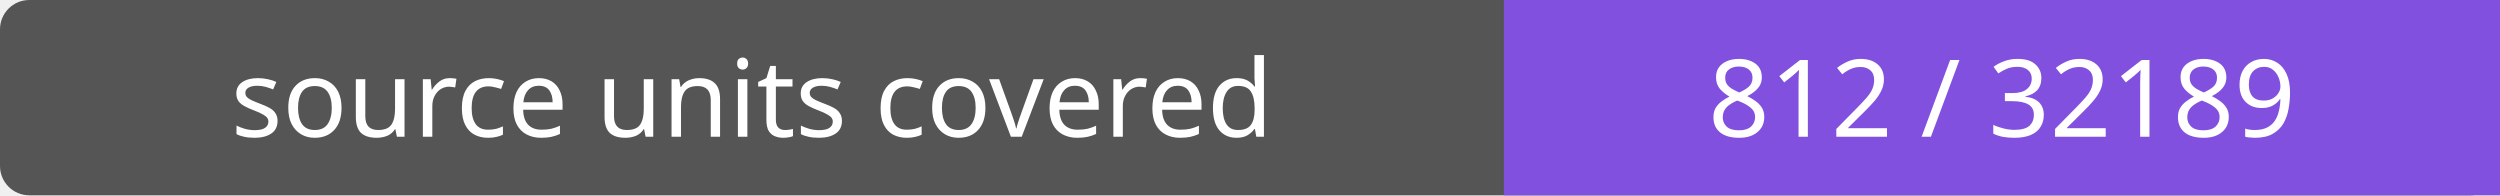
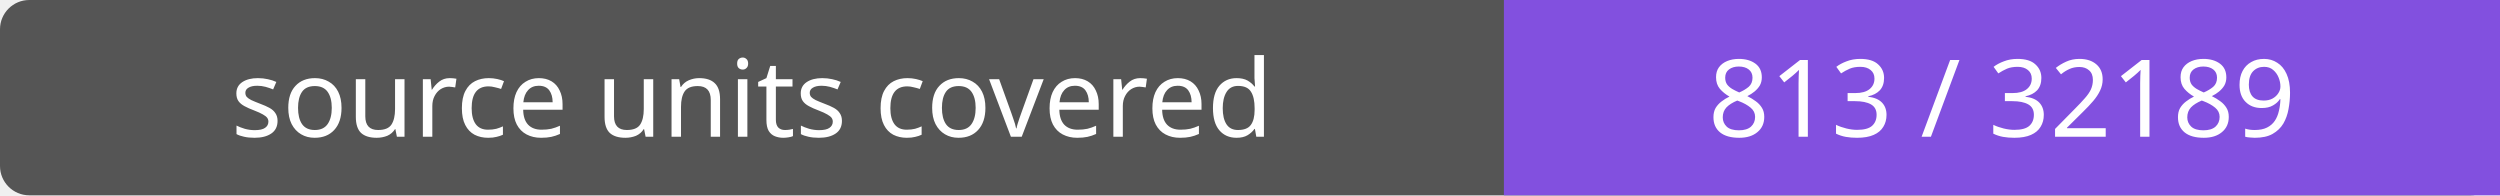
- <svg xmlns="http://www.w3.org/2000/svg" width="256" height="20" role="img" aria-label="source units covered: 812 / 32189">
+ <svg xmlns="http://www.w3.org/2000/svg" width="256" height="20" role="img" aria-label="source units covered: 813 / 32189">
  <rect width="256" height="20" rx="3" fill="#555" />
  <path fill="#8250df" d="M154 0h102v20H154z" />
  <g fill="#fff" text-anchor="middle" font-family="Verdana,sans-serif" font-size="11">
    <text x="77.0" y="14">source units covered</text>
-     <text x="205.0" y="14">812 / 32189</text>
+     <text x="205.0" y="14">813 / 32189</text>
  </g>
</svg>
